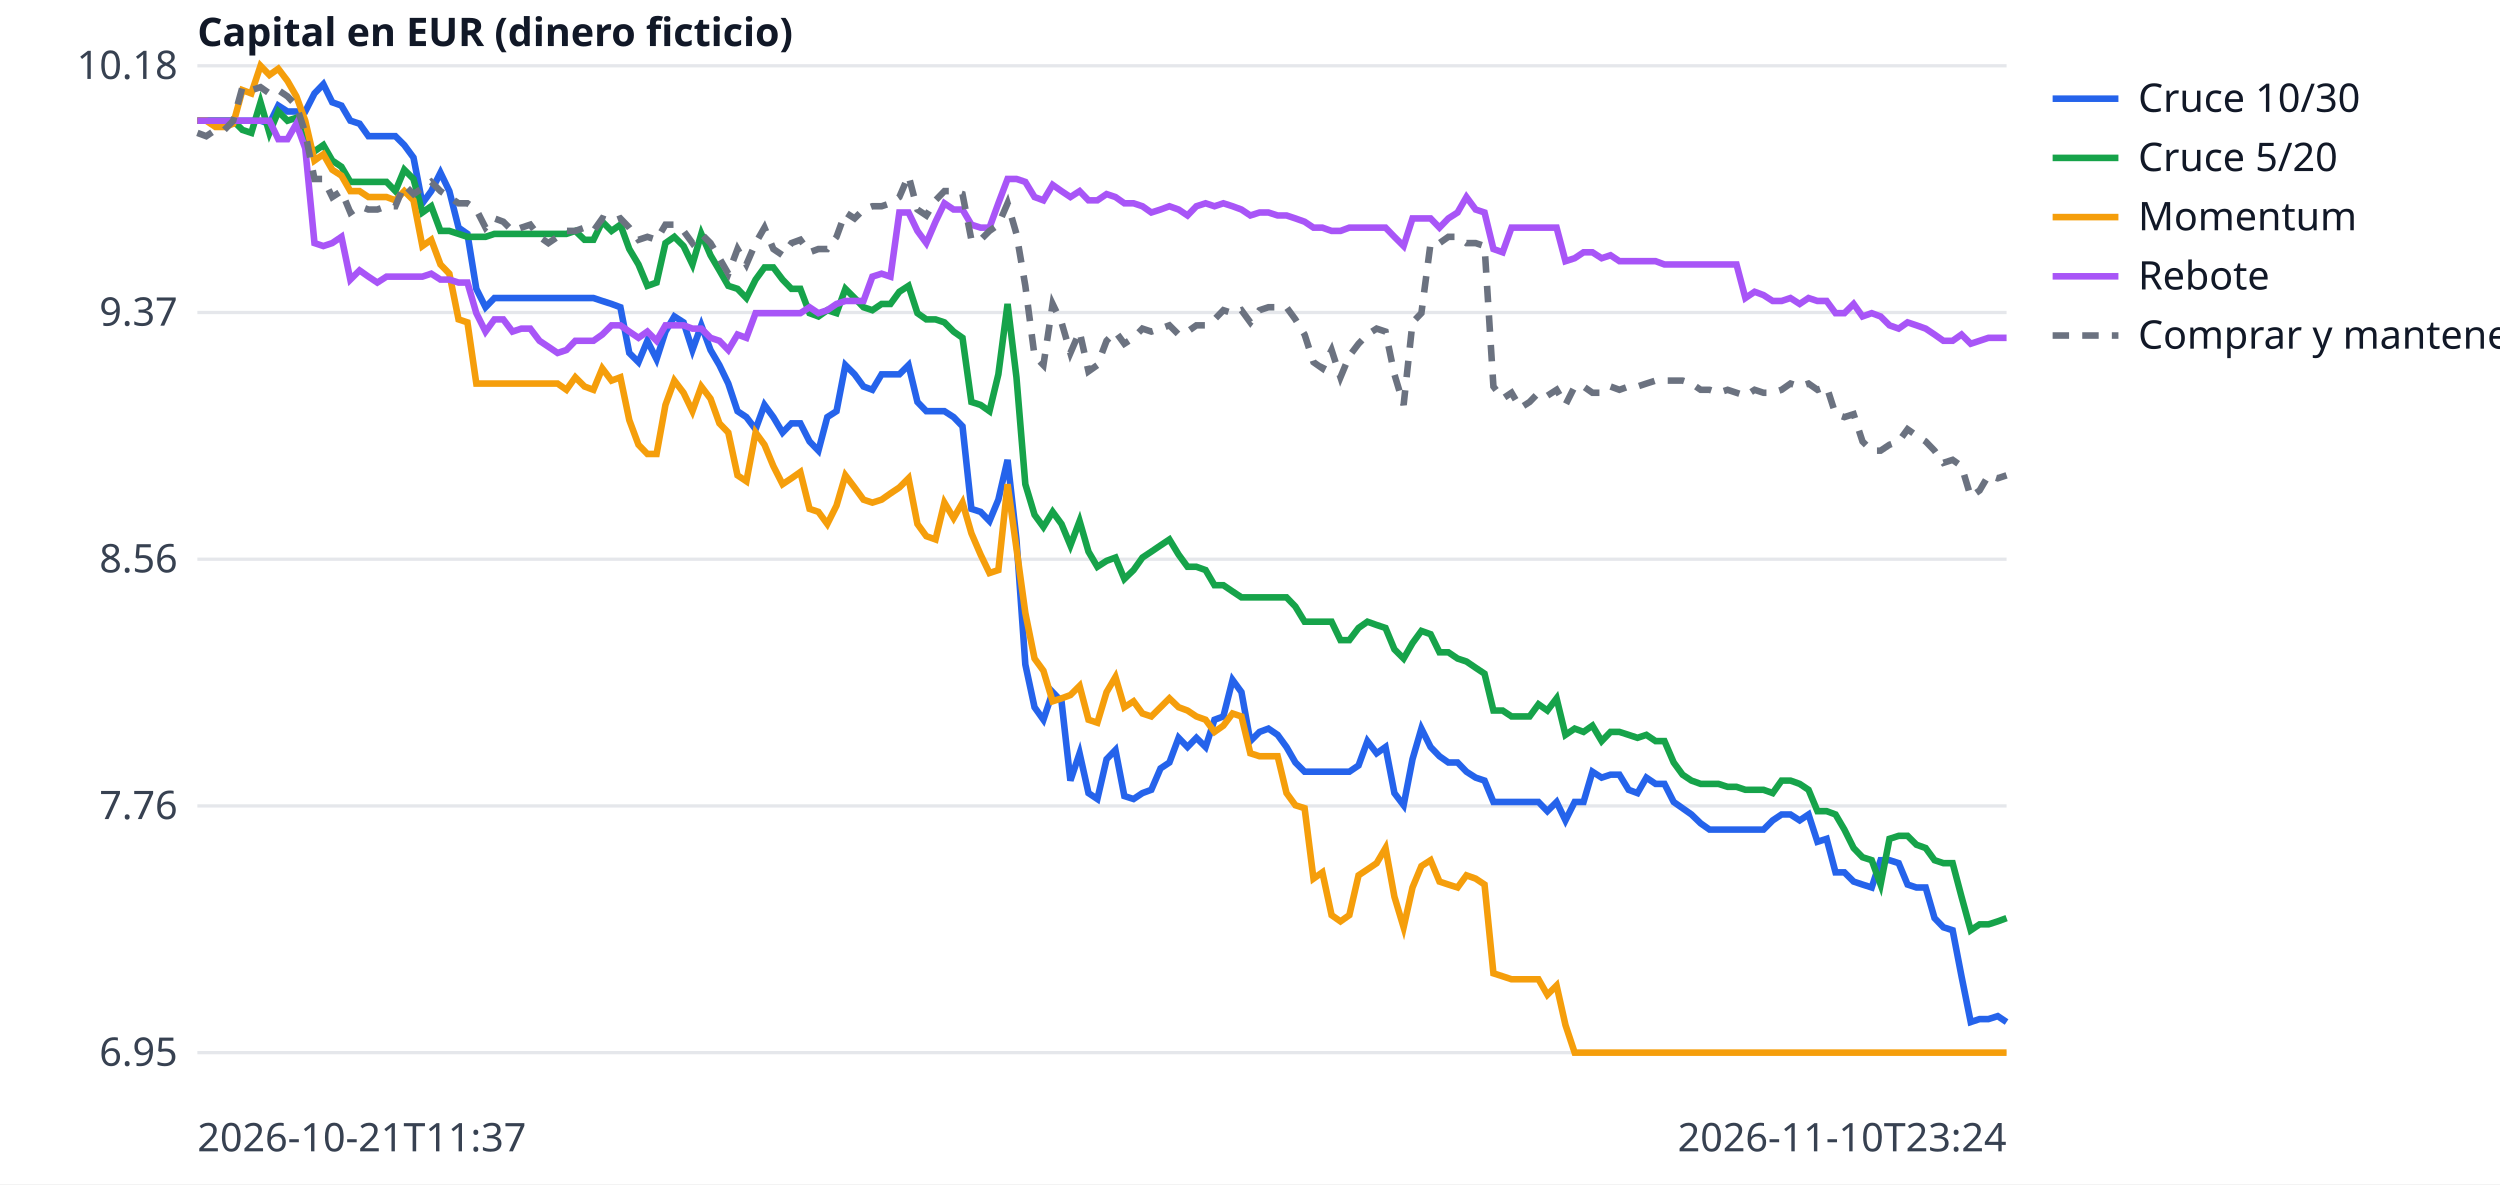
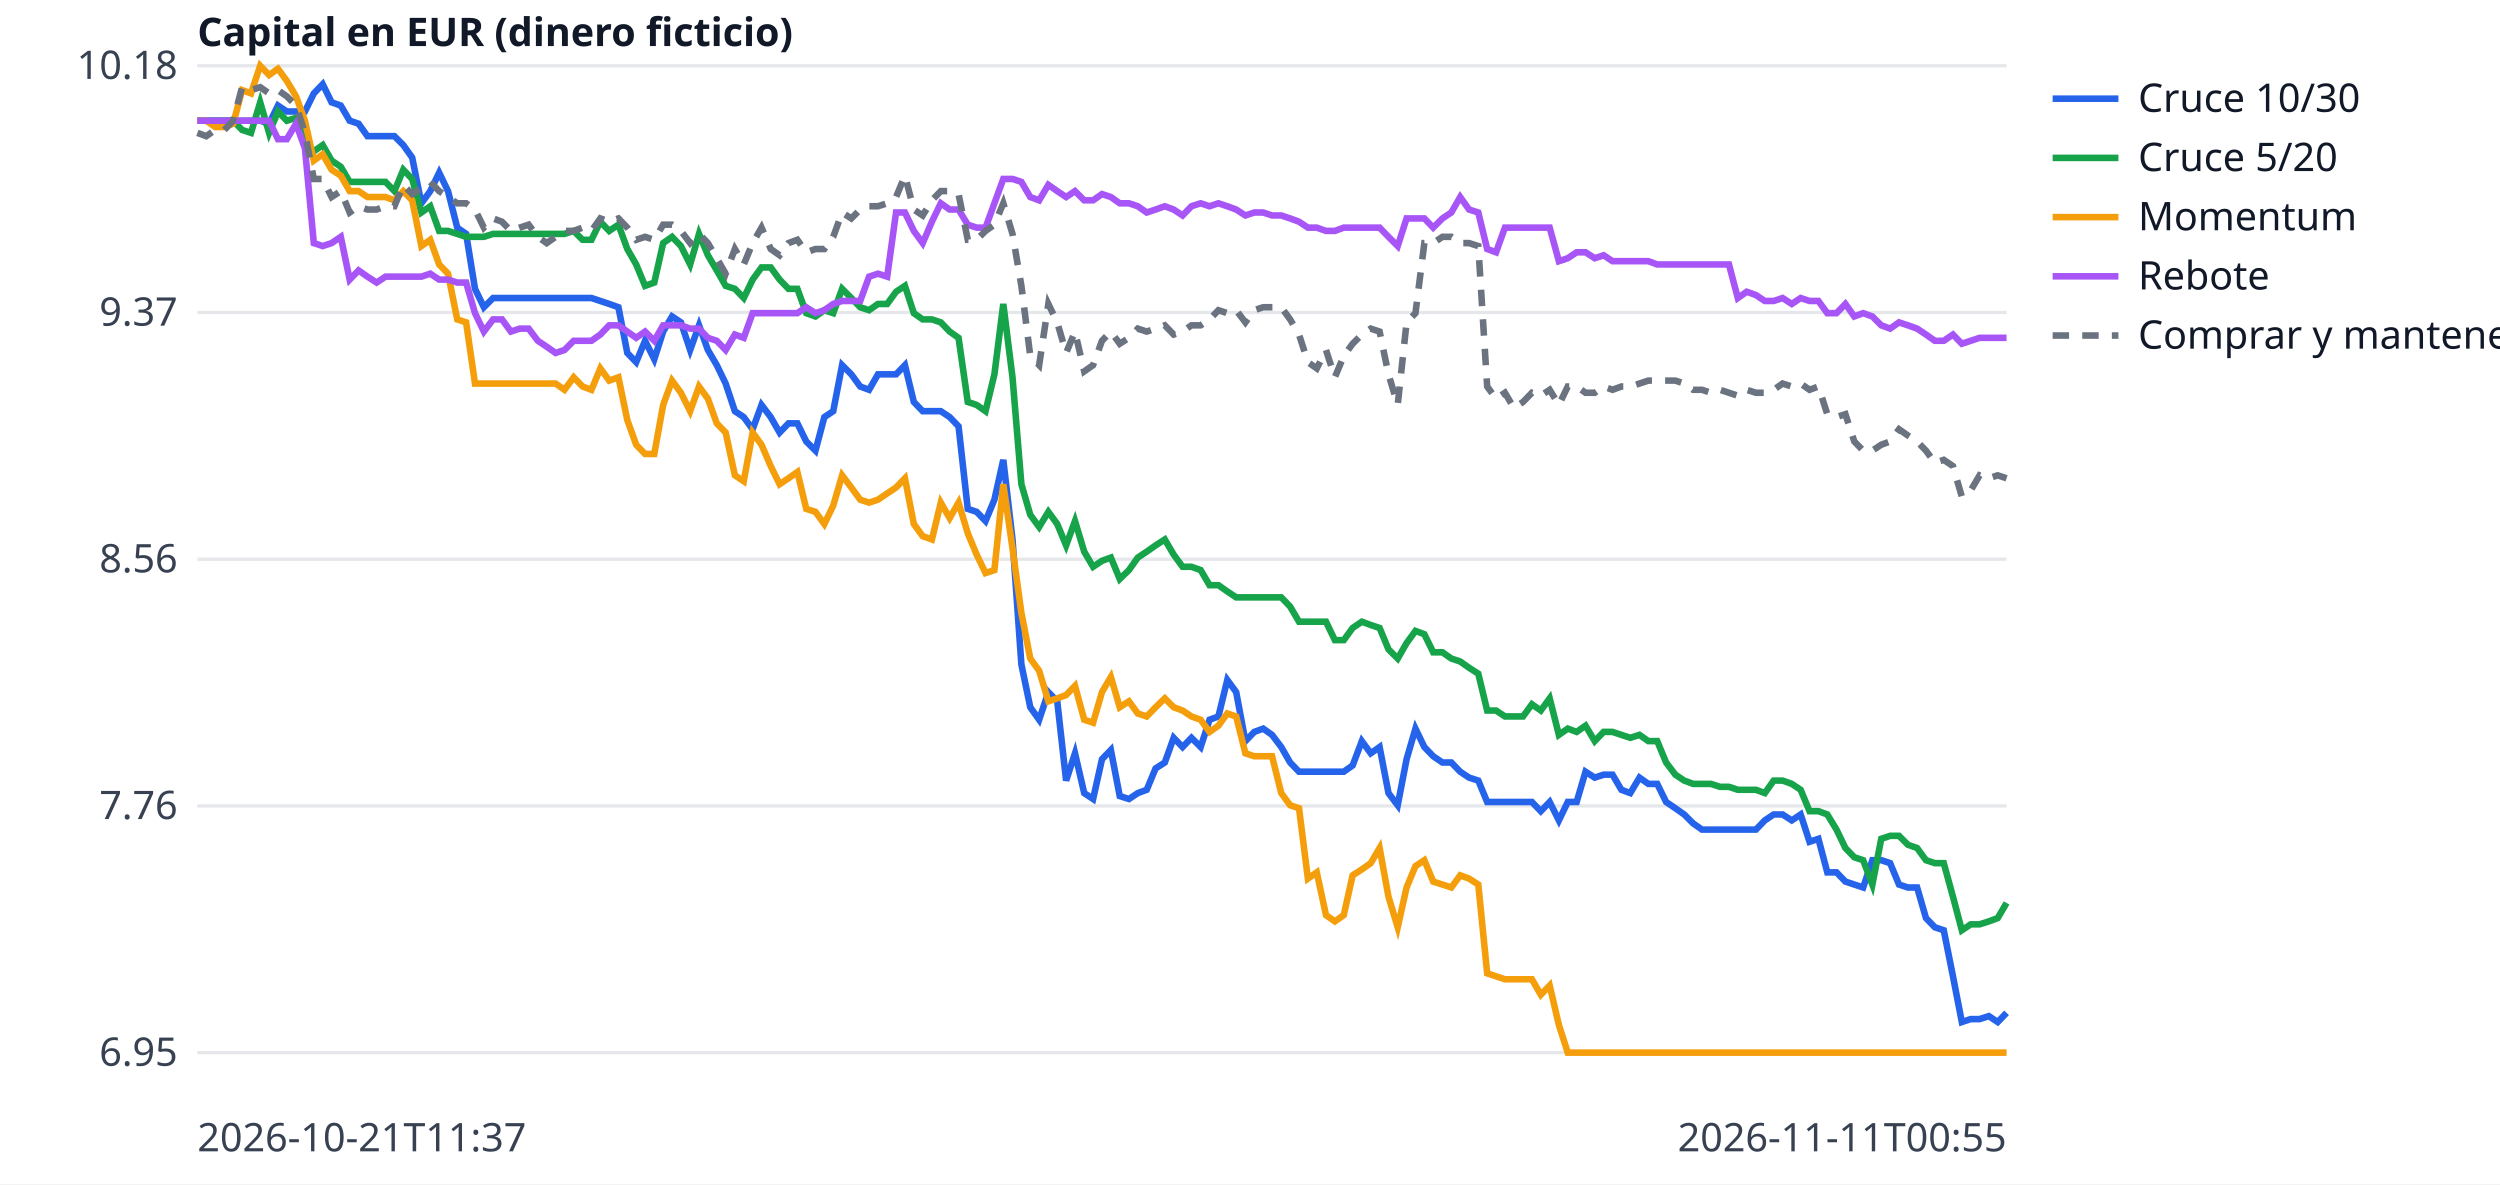
<svg xmlns="http://www.w3.org/2000/svg" width="760" height="360" viewBox="0 0 760 360" font-family="sans-serif" font-size="12">
  <rect width="760" height="360" fill="white" />
  <line x1="60" x2="610" y1="320.0" y2="320.0" stroke="#e5e7eb" />
  <text x="54" y="324.0" text-anchor="end" fill="#374151">6.95</text>
  <line x1="60" x2="610" y1="245.0" y2="245.0" stroke="#e5e7eb" />
  <text x="54" y="249.0" text-anchor="end" fill="#374151">7.76</text>
  <line x1="60" x2="610" y1="170.0" y2="170.0" stroke="#e5e7eb" />
  <text x="54" y="174.0" text-anchor="end" fill="#374151">8.56</text>
  <line x1="60" x2="610" y1="95.0" y2="95.0" stroke="#e5e7eb" />
  <text x="54" y="99.0" text-anchor="end" fill="#374151">9.37</text>
  <line x1="60" x2="610" y1="20.0" y2="20.0" stroke="#e5e7eb" />
  <text x="54" y="24.0" text-anchor="end" fill="#374151">10.18</text>
  <text x="60" y="350" fill="#374151">2026-10-21T11:37</text>
-   <text x="610" y="350" text-anchor="end" fill="#374151">2026-11-10T23:24</text>
+   <text x="610" y="350" text-anchor="end" fill="#374151">2026-11-11T00:55</text>
  <text x="60" y="14" fill="#111827" font-weight="bold">Capital en EUR (dinero ficticio)</text>
-   <polyline points="60.0,36.7 62.7,36.7 65.5,36.7 68.2,36.7 70.9,36.7 73.7,36.7 76.4,36.7 79.2,36.7 81.9,37.6 84.6,32.1 87.4,33.9 90.1,33.9 92.8,33.9 95.6,28.4 98.3,25.6 101.0,31.1 103.8,32.1 106.5,36.7 109.3,37.6 112.0,41.4 114.7,41.4 117.5,41.4 120.2,41.4 122.9,44.1 125.7,47.9 128.4,61.8 131.1,58.1 133.9,52.5 136.6,58.1 139.4,69.2 142.1,71.1 144.8,87.8 147.6,93.4 150.3,90.6 153.0,90.6 155.8,90.6 158.5,90.6 161.2,90.6 164.0,90.6 166.7,90.6 169.5,90.6 172.2,90.6 174.9,90.6 177.7,90.6 180.4,90.6 183.1,91.5 185.9,92.4 188.6,93.4 191.3,107.3 194.1,110.1 196.8,103.6 199.6,109.2 202.3,100.8 205.0,96.2 207.8,98.0 210.5,106.4 213.2,98.9 216.0,106.4 218.7,111.0 221.4,116.6 224.2,125.0 226.9,126.8 229.7,130.5 232.4,123.1 235.1,126.8 237.9,131.5 240.6,128.7 243.3,128.7 246.1,134.2 248.8,137.0 251.5,126.8 254.3,125.0 257.0,111.0 259.8,113.8 262.5,117.5 265.2,118.5 268.0,113.8 270.7,113.8 273.4,113.8 276.2,111.0 278.9,122.2 281.6,125.0 284.4,125.0 287.1,125.0 289.9,126.8 292.6,129.6 295.3,154.7 298.1,155.6 300.8,158.4 303.5,151.9 306.3,139.8 309.0,164.0 311.7,202.0 314.5,215.0 317.2,218.8 320.0,210.4 322.7,213.2 325.4,237.3 328.2,229.0 330.9,241.1 333.6,242.9 336.4,230.8 339.1,228.0 341.8,242.0 344.6,242.9 347.3,241.1 350.0,240.1 352.8,233.6 355.5,231.8 358.3,224.3 361.0,227.1 363.7,224.3 366.5,227.1 369.2,218.8 371.9,217.8 374.7,206.7 377.4,210.4 380.1,225.3 382.9,222.5 385.6,221.5 388.4,223.4 391.1,227.1 393.8,231.8 396.6,234.6 399.3,234.6 402.0,234.6 404.8,234.6 407.5,234.6 410.2,234.6 413.0,232.7 415.7,225.3 418.5,229.0 421.2,227.1 423.9,241.1 426.7,244.8 429.4,230.8 432.1,221.5 434.9,227.1 437.6,229.9 440.3,231.8 443.1,231.8 445.8,234.6 448.6,236.4 451.3,237.3 454.0,243.8 456.8,243.8 459.5,243.8 462.2,243.8 465.0,243.8 467.7,243.8 470.4,246.6 473.2,243.8 475.9,249.4 478.7,243.8 481.4,243.8 484.1,234.6 486.9,236.4 489.6,235.5 492.3,235.5 495.1,240.1 497.8,241.1 500.5,236.4 503.3,238.3 506.0,238.3 508.8,243.8 511.5,245.7 514.2,247.6 517.0,250.3 519.7,252.2 522.4,252.2 525.2,252.2 527.9,252.2 530.6,252.2 533.4,252.2 536.1,252.2 538.9,249.4 541.6,247.6 544.3,247.6 547.1,249.4 549.8,247.6 552.5,255.9 555.3,255.0 558.0,265.2 560.7,265.2 563.5,268.0 566.2,268.9 569.0,269.8 571.7,261.5 574.4,261.5 577.2,262.4 579.9,268.9 582.6,269.8 585.4,269.8 588.1,279.1 590.8,281.9 593.6,282.8 596.3,296.8 599.1,310.7 601.8,309.8 604.5,309.8 607.3,308.9 610.0,310.7" fill="none" stroke="#2563eb" stroke-width="2" />
+   <polyline points="60.0,36.7 62.7,36.7 65.4,36.7 68.2,36.7 70.9,36.7 73.6,36.7 76.3,36.7 79.1,36.7 81.8,37.6 84.5,32.1 87.2,33.9 90.0,33.9 92.7,33.9 95.4,28.4 98.1,25.6 100.8,31.1 103.6,32.1 106.3,36.7 109.0,37.6 111.7,41.4 114.5,41.4 117.2,41.4 119.9,41.4 122.6,44.1 125.3,47.9 128.1,61.8 130.8,58.1 133.5,52.5 136.2,58.1 139.0,69.2 141.7,71.1 144.4,87.8 147.1,93.4 149.9,90.6 152.6,90.6 155.3,90.6 158.0,90.6 160.7,90.6 163.5,90.6 166.2,90.6 168.9,90.6 171.6,90.6 174.4,90.6 177.1,90.6 179.8,90.6 182.5,91.5 185.2,92.4 188.0,93.4 190.7,107.3 193.4,110.1 196.1,103.6 198.9,109.2 201.6,100.8 204.3,96.2 207.0,98.0 209.8,106.4 212.5,98.9 215.2,106.4 217.9,111.0 220.6,116.6 223.4,125.0 226.1,126.8 228.8,130.5 231.5,123.1 234.3,126.8 237.0,131.5 239.7,128.7 242.4,128.7 245.1,134.2 247.9,137.0 250.6,126.8 253.3,125.0 256.0,111.0 258.8,113.8 261.5,117.5 264.2,118.5 266.9,113.8 269.7,113.8 272.4,113.8 275.1,111.0 277.8,122.2 280.5,125.0 283.3,125.0 286.0,125.0 288.7,126.8 291.4,129.6 294.2,154.7 296.9,155.6 299.6,158.4 302.3,151.9 305.0,139.8 307.8,164.0 310.5,202.0 313.2,215.0 315.9,218.8 318.7,210.4 321.4,213.2 324.1,237.3 326.8,229.0 329.6,241.1 332.3,242.9 335.0,230.8 337.7,228.0 340.4,242.0 343.2,242.9 345.9,241.1 348.6,240.1 351.3,233.6 354.1,231.8 356.8,224.3 359.5,227.1 362.2,224.3 365.0,227.1 367.7,218.8 370.4,217.8 373.1,206.7 375.8,210.4 378.6,225.3 381.3,222.5 384.0,221.5 386.7,223.4 389.5,227.1 392.2,231.8 394.9,234.6 397.6,234.6 400.3,234.6 403.1,234.6 405.8,234.6 408.5,234.6 411.2,232.7 414.0,225.3 416.7,229.0 419.4,227.1 422.1,241.1 424.9,244.8 427.6,230.8 430.3,221.5 433.0,227.1 435.7,229.9 438.5,231.8 441.2,231.8 443.9,234.6 446.6,236.4 449.4,237.3 452.1,243.8 454.8,243.8 457.5,243.8 460.2,243.8 463.0,243.8 465.7,243.8 468.4,246.6 471.1,243.8 473.9,249.4 476.6,243.8 479.3,243.8 482.0,234.6 484.8,236.4 487.5,235.5 490.2,235.5 492.9,240.1 495.6,241.1 498.4,236.4 501.1,238.3 503.8,238.3 506.5,243.8 509.3,245.7 512.0,247.6 514.7,250.3 517.4,252.2 520.1,252.2 522.9,252.2 525.6,252.2 528.3,252.2 531.0,252.2 533.8,252.2 536.5,249.4 539.2,247.6 541.9,247.6 544.7,249.4 547.4,247.6 550.1,255.9 552.8,255.0 555.5,265.2 558.3,265.2 561.0,268.0 563.7,268.9 566.4,269.8 569.2,261.5 571.9,261.5 574.6,262.4 577.3,268.9 580.0,269.8 582.8,269.8 585.5,279.1 588.2,281.9 590.9,282.8 593.7,296.8 596.4,310.7 599.1,309.8 601.8,309.8 604.6,308.9 607.3,310.7 610.0,307.9" fill="none" stroke="#2563eb" stroke-width="2" />
  <line x1="624" x2="644" y1="30" y2="30" stroke="#2563eb" stroke-width="2" />
  <text x="650" y="34" fill="#111827">Cruce 10/30</text>
-   <polyline points="60.0,36.7 62.7,36.7 65.5,36.7 68.2,36.7 70.9,36.7 73.7,39.5 76.4,40.4 79.2,31.1 81.9,40.4 84.6,33.9 87.4,36.7 90.1,35.8 92.8,43.2 95.6,46.0 98.3,44.1 101.0,48.8 103.8,50.7 106.5,55.3 109.3,55.3 112.0,55.3 114.7,55.3 117.5,55.3 120.2,58.1 122.9,51.6 125.7,54.4 128.4,64.6 131.1,62.7 133.9,70.2 136.6,70.2 139.4,71.1 142.1,72.0 144.8,72.0 147.6,72.0 150.3,71.1 153.0,71.1 155.8,71.1 158.5,71.1 161.2,71.1 164.0,71.1 166.7,71.1 169.5,71.1 172.2,71.1 174.9,70.2 177.7,72.9 180.4,72.9 183.1,67.4 185.9,70.2 188.6,68.3 191.3,75.7 194.1,80.4 196.8,86.9 199.6,85.9 202.3,73.9 205.0,72.0 207.8,74.8 210.5,80.4 213.2,71.1 216.0,77.6 218.7,82.2 221.4,86.9 224.2,87.8 226.9,90.6 229.7,85.0 232.4,81.3 235.1,81.3 237.9,85.0 240.6,87.8 243.3,87.8 246.1,95.2 248.8,96.2 251.5,94.3 254.3,95.2 257.0,87.8 259.8,90.6 262.5,93.4 265.2,94.3 268.0,92.4 270.7,92.4 273.4,88.7 276.2,86.9 278.9,95.2 281.6,97.1 284.4,97.1 287.1,98.0 289.9,100.8 292.6,102.7 295.3,122.2 298.1,123.1 300.8,125.0 303.5,113.8 306.3,92.4 309.0,114.7 311.7,147.2 314.5,156.5 317.2,160.2 320.0,155.6 322.7,159.3 325.4,165.8 328.2,158.4 330.9,167.7 333.6,172.3 336.4,170.5 339.1,169.5 341.8,176.0 344.6,173.3 347.3,169.5 350.0,167.7 352.8,165.8 355.5,164.0 358.3,168.6 361.0,172.3 363.7,172.3 366.5,173.3 369.2,177.9 371.9,177.9 374.7,179.8 377.4,181.6 380.1,181.6 382.9,181.6 385.6,181.6 388.4,181.6 391.1,181.6 393.8,184.4 396.6,189.0 399.3,189.0 402.0,189.0 404.8,189.0 407.5,194.6 410.2,194.6 413.0,190.9 415.7,189.0 418.5,190.0 421.2,190.9 423.9,197.4 426.7,200.2 429.4,195.5 432.1,191.8 434.9,192.8 437.6,198.3 440.3,198.3 443.1,200.2 445.8,201.1 448.6,203.0 451.3,204.8 454.0,216.0 456.8,216.0 459.5,217.8 462.2,217.8 465.0,217.8 467.7,214.1 470.4,216.0 473.2,212.3 475.9,223.4 478.7,221.5 481.4,222.5 484.1,220.6 486.9,225.3 489.6,222.5 492.3,222.5 495.1,223.4 497.8,224.3 500.5,223.4 503.3,225.3 506.0,225.3 508.8,231.8 511.5,235.5 514.2,237.3 517.0,238.3 519.7,238.3 522.4,238.3 525.2,239.2 527.9,239.2 530.6,240.1 533.4,240.1 536.1,240.1 538.9,241.1 541.6,237.3 544.3,237.3 547.1,238.3 549.8,240.1 552.5,246.6 555.3,246.6 558.0,247.6 560.7,252.2 563.5,257.8 566.2,260.6 569.0,261.5 571.7,268.9 574.4,255.0 577.2,254.1 579.9,254.1 582.6,256.8 585.4,257.8 588.1,261.5 590.8,262.4 593.6,262.4 596.3,272.6 599.1,282.8 601.8,281.0 604.5,281.0 607.3,280.1 610.0,279.1" fill="none" stroke="#16a34a" stroke-width="2" />
+   <polyline points="60.0,36.7 62.7,36.7 65.4,36.7 68.2,36.7 70.9,36.7 73.6,39.5 76.3,40.4 79.1,31.1 81.8,40.4 84.5,33.9 87.2,36.7 90.0,35.8 92.7,43.2 95.4,46.0 98.1,44.1 100.8,48.8 103.6,50.7 106.3,55.3 109.0,55.3 111.7,55.3 114.5,55.3 117.2,55.3 119.9,58.1 122.6,51.6 125.3,54.4 128.1,64.6 130.8,62.7 133.5,70.2 136.2,70.2 139.0,71.1 141.7,72.0 144.4,72.0 147.1,72.0 149.9,71.1 152.6,71.1 155.3,71.1 158.0,71.1 160.7,71.1 163.5,71.1 166.2,71.1 168.9,71.1 171.6,71.1 174.4,70.2 177.1,72.9 179.8,72.9 182.5,67.4 185.2,70.2 188.0,68.3 190.7,75.7 193.4,80.4 196.1,86.9 198.9,85.9 201.6,73.9 204.3,72.0 207.0,74.8 209.8,80.4 212.5,71.1 215.2,77.6 217.9,82.2 220.6,86.9 223.4,87.8 226.1,90.6 228.8,85.0 231.5,81.3 234.3,81.3 237.0,85.0 239.7,87.8 242.4,87.8 245.1,95.2 247.9,96.2 250.6,94.3 253.3,95.2 256.0,87.8 258.8,90.6 261.5,93.4 264.2,94.3 266.9,92.4 269.7,92.4 272.4,88.7 275.1,86.9 277.8,95.2 280.5,97.1 283.3,97.1 286.0,98.0 288.7,100.8 291.4,102.7 294.2,122.2 296.9,123.1 299.6,125.0 302.3,113.8 305.0,92.4 307.8,114.7 310.5,147.2 313.2,156.5 315.9,160.2 318.7,155.6 321.4,159.3 324.1,165.8 326.8,158.4 329.6,167.7 332.3,172.3 335.0,170.5 337.7,169.5 340.4,176.0 343.2,173.3 345.9,169.5 348.6,167.7 351.3,165.8 354.1,164.0 356.8,168.6 359.5,172.3 362.2,172.3 365.0,173.3 367.7,177.9 370.4,177.9 373.1,179.8 375.8,181.6 378.6,181.6 381.3,181.6 384.0,181.6 386.7,181.6 389.5,181.6 392.2,184.4 394.9,189.0 397.6,189.0 400.3,189.0 403.1,189.0 405.8,194.6 408.5,194.6 411.2,190.9 414.0,189.0 416.7,190.0 419.4,190.9 422.1,197.4 424.9,200.2 427.6,195.5 430.3,191.8 433.0,192.8 435.7,198.3 438.5,198.3 441.2,200.2 443.9,201.1 446.6,203.0 449.4,204.8 452.1,216.0 454.8,216.0 457.5,217.8 460.2,217.8 463.0,217.8 465.7,214.1 468.4,216.0 471.1,212.3 473.9,223.4 476.6,221.5 479.3,222.5 482.0,220.6 484.8,225.3 487.5,222.5 490.2,222.5 492.9,223.4 495.6,224.3 498.4,223.4 501.1,225.3 503.8,225.3 506.5,231.8 509.3,235.5 512.0,237.3 514.7,238.3 517.4,238.3 520.1,238.3 522.9,239.2 525.6,239.2 528.3,240.1 531.0,240.1 533.8,240.1 536.5,241.1 539.2,237.3 541.9,237.3 544.7,238.3 547.4,240.1 550.1,246.6 552.8,246.6 555.5,247.6 558.3,252.2 561.0,257.8 563.7,260.6 566.4,261.5 569.2,268.9 571.9,255.0 574.6,254.1 577.3,254.1 580.0,256.8 582.8,257.8 585.5,261.5 588.2,262.4 590.9,262.4 593.7,272.6 596.4,282.8 599.1,281.0 601.8,281.0 604.6,280.1 607.3,279.1 610.0,274.5" fill="none" stroke="#16a34a" stroke-width="2" />
  <line x1="624" x2="644" y1="48" y2="48" stroke="#16a34a" stroke-width="2" />
  <text x="650" y="52" fill="#111827">Cruce 5/20</text>
-   <polyline points="60.0,36.7 62.7,36.7 65.5,38.6 68.2,38.6 70.9,37.6 73.7,27.4 76.4,28.4 79.2,20.0 81.9,22.8 84.6,20.9 87.4,24.6 90.1,29.3 92.8,36.7 95.6,48.8 98.3,46.9 101.0,51.6 103.8,53.4 106.5,58.1 109.3,58.1 112.0,59.9 114.7,59.9 117.5,59.9 120.2,60.9 122.9,58.1 125.7,60.9 128.4,74.8 131.1,72.9 133.9,80.4 136.6,83.2 139.4,97.1 142.1,98.0 144.8,116.6 147.6,116.6 150.3,116.6 153.0,116.6 155.8,116.6 158.5,116.6 161.2,116.6 164.0,116.6 166.7,116.6 169.5,116.6 172.2,118.5 174.9,114.7 177.7,117.5 180.4,118.5 183.1,112.0 185.9,115.7 188.6,114.7 191.3,127.7 194.1,135.2 196.8,138.0 199.6,138.0 202.3,123.1 205.0,115.7 207.8,119.4 210.5,125.0 213.2,117.5 216.0,121.2 218.7,128.7 221.4,131.5 224.2,144.5 226.9,146.3 229.7,131.5 232.4,135.2 235.1,141.7 237.9,147.2 240.6,145.4 243.3,143.5 246.1,154.7 248.8,155.6 251.5,159.3 254.3,153.7 257.0,144.5 259.8,148.2 262.5,151.9 265.2,152.8 268.0,151.9 270.7,150.0 273.4,148.2 276.2,145.4 278.9,159.3 281.6,163.0 284.4,164.0 287.1,152.8 289.9,157.5 292.6,152.8 295.3,162.1 298.1,168.6 300.8,174.2 303.5,173.3 306.3,147.2 309.0,166.7 311.7,186.3 314.5,200.2 317.2,203.9 320.0,213.2 322.7,212.3 325.4,211.3 328.2,208.5 330.9,218.8 333.6,219.7 336.4,210.4 339.1,205.8 341.8,215.0 344.6,213.2 347.3,216.9 350.0,217.8 352.8,215.0 355.5,212.3 358.3,215.0 361.0,216.0 363.7,217.8 366.5,218.8 369.2,222.5 371.9,220.6 374.7,216.9 377.4,217.8 380.1,229.0 382.9,229.9 385.6,229.9 388.4,229.9 391.1,241.1 393.8,244.8 396.6,245.7 399.3,267.1 402.0,265.2 404.8,278.2 407.5,280.1 410.2,278.2 413.0,266.1 415.7,264.3 418.5,262.4 421.2,257.8 423.9,272.6 426.7,281.9 429.4,269.8 432.1,263.3 434.9,261.5 437.6,268.0 440.3,268.9 443.1,269.8 445.8,266.1 448.6,267.1 451.3,268.9 454.0,295.9 456.8,296.8 459.5,297.7 462.2,297.7 465.0,297.7 467.7,297.7 470.4,302.4 473.2,299.6 475.9,311.6 478.7,320.0 481.4,320.0 484.1,320.0 486.9,320.0 489.6,320.0 492.3,320.0 495.1,320.0 497.8,320.0 500.5,320.0 503.3,320.0 506.0,320.0 508.8,320.0 511.5,320.0 514.2,320.0 517.0,320.0 519.7,320.0 522.4,320.0 525.2,320.0 527.9,320.0 530.6,320.0 533.4,320.0 536.1,320.0 538.9,320.0 541.6,320.0 544.3,320.0 547.1,320.0 549.8,320.0 552.5,320.0 555.3,320.0 558.0,320.0 560.7,320.0 563.5,320.0 566.2,320.0 569.0,320.0 571.7,320.0 574.4,320.0 577.2,320.0 579.9,320.0 582.6,320.0 585.4,320.0 588.1,320.0 590.8,320.0 593.6,320.0 596.3,320.0 599.1,320.0 601.8,320.0 604.5,320.0 607.3,320.0 610.0,320.0" fill="none" stroke="#f59e0b" stroke-width="2" />
+   <polyline points="60.0,36.7 62.7,36.7 65.4,38.6 68.2,38.6 70.9,37.6 73.6,27.4 76.3,28.4 79.1,20.0 81.8,22.8 84.5,20.9 87.2,24.6 90.0,29.3 92.7,36.7 95.4,48.8 98.1,46.9 100.8,51.6 103.6,53.4 106.3,58.1 109.0,58.1 111.7,59.9 114.5,59.9 117.2,59.9 119.9,60.9 122.6,58.1 125.3,60.9 128.1,74.8 130.8,72.9 133.5,80.4 136.2,83.2 139.0,97.1 141.7,98.0 144.4,116.6 147.1,116.6 149.9,116.6 152.6,116.6 155.3,116.6 158.0,116.6 160.7,116.6 163.5,116.6 166.2,116.6 168.9,116.6 171.6,118.5 174.4,114.7 177.1,117.5 179.8,118.5 182.5,112.0 185.2,115.7 188.0,114.7 190.7,127.7 193.4,135.2 196.1,138.0 198.9,138.0 201.6,123.1 204.3,115.7 207.0,119.4 209.8,125.0 212.5,117.5 215.2,121.2 217.9,128.7 220.6,131.5 223.4,144.5 226.1,146.3 228.8,131.5 231.5,135.2 234.3,141.7 237.0,147.2 239.7,145.4 242.4,143.5 245.1,154.7 247.9,155.6 250.6,159.3 253.3,153.7 256.0,144.5 258.8,148.2 261.5,151.9 264.2,152.8 266.9,151.9 269.7,150.0 272.4,148.2 275.1,145.4 277.8,159.3 280.5,163.0 283.3,164.0 286.0,152.8 288.7,157.5 291.4,152.8 294.2,162.1 296.9,168.6 299.6,174.2 302.3,173.3 305.0,147.2 307.8,166.7 310.5,186.3 313.2,200.2 315.9,203.9 318.7,213.2 321.4,212.3 324.1,211.3 326.8,208.5 329.6,218.8 332.3,219.7 335.0,210.4 337.7,205.8 340.4,215.0 343.2,213.2 345.9,216.9 348.6,217.8 351.3,215.0 354.1,212.3 356.8,215.0 359.5,216.0 362.2,217.8 365.0,218.8 367.7,222.5 370.4,220.6 373.1,216.9 375.8,217.8 378.6,229.0 381.3,229.9 384.0,229.9 386.7,229.9 389.5,241.1 392.2,244.8 394.9,245.7 397.6,267.1 400.3,265.2 403.1,278.2 405.8,280.1 408.5,278.2 411.2,266.1 414.0,264.3 416.7,262.4 419.4,257.8 422.1,272.6 424.9,281.9 427.6,269.8 430.3,263.3 433.0,261.5 435.7,268.0 438.5,268.9 441.2,269.8 443.9,266.1 446.6,267.1 449.4,268.9 452.1,295.9 454.8,296.8 457.5,297.7 460.2,297.7 463.0,297.7 465.7,297.7 468.4,302.4 471.1,299.6 473.9,311.6 476.6,320.0 479.3,320.0 482.0,320.0 484.8,320.0 487.5,320.0 490.2,320.0 492.9,320.0 495.6,320.0 498.4,320.0 501.1,320.0 503.8,320.0 506.5,320.0 509.3,320.0 512.0,320.0 514.7,320.0 517.4,320.0 520.1,320.0 522.9,320.0 525.6,320.0 528.3,320.0 531.0,320.0 533.8,320.0 536.5,320.0 539.2,320.0 541.9,320.0 544.7,320.0 547.4,320.0 550.1,320.0 552.8,320.0 555.5,320.0 558.3,320.0 561.0,320.0 563.7,320.0 566.4,320.0 569.2,320.0 571.9,320.0 574.6,320.0 577.3,320.0 580.0,320.0 582.8,320.0 585.5,320.0 588.2,320.0 590.9,320.0 593.7,320.0 596.4,320.0 599.1,320.0 601.8,320.0 604.6,320.0 607.3,320.0 610.0,320.0" fill="none" stroke="#f59e0b" stroke-width="2" />
  <line x1="624" x2="644" y1="66" y2="66" stroke="#f59e0b" stroke-width="2" />
  <text x="650" y="70" fill="#111827">Momentum</text>
-   <polyline points="60.0,36.7 62.7,36.7 65.5,36.7 68.2,36.7 70.9,36.7 73.7,36.7 76.4,36.7 79.2,36.7 81.9,36.7 84.6,42.3 87.4,42.3 90.1,37.6 92.8,45.1 95.6,73.9 98.3,74.8 101.0,73.9 103.8,72.0 106.5,85.0 109.3,82.2 112.0,84.1 114.7,85.9 117.5,84.1 120.2,84.1 122.9,84.1 125.7,84.1 128.4,84.1 131.1,83.2 133.9,85.0 136.6,85.0 139.4,85.9 142.1,85.9 144.8,95.2 147.6,100.8 150.3,97.1 153.0,97.1 155.8,100.8 158.5,99.9 161.2,99.9 164.0,103.6 166.7,105.4 169.5,107.3 172.2,106.4 174.9,103.6 177.7,103.6 180.4,103.6 183.1,101.7 185.9,98.9 188.6,98.9 191.3,100.8 194.1,102.7 196.8,100.8 199.6,103.6 202.3,98.9 205.0,98.9 207.8,98.9 210.5,99.9 213.2,99.9 216.0,102.7 218.7,103.6 221.4,106.4 224.2,101.7 226.9,102.7 229.7,95.2 232.4,95.2 235.1,95.2 237.9,95.2 240.6,95.2 243.3,95.2 246.1,93.4 248.8,95.2 251.5,94.3 254.3,92.4 257.0,91.5 259.8,91.5 262.5,91.5 265.2,84.1 268.0,83.2 270.7,84.1 273.4,64.6 276.2,64.6 278.9,70.2 281.6,73.9 284.4,67.4 287.1,61.8 289.9,63.7 292.6,63.7 295.3,68.3 298.1,69.2 300.8,69.2 303.5,61.8 306.3,54.4 309.0,54.4 311.7,55.3 314.5,59.9 317.2,60.9 320.0,56.2 322.7,58.1 325.4,59.9 328.2,58.1 330.9,60.9 333.6,60.9 336.4,59.0 339.1,59.9 341.8,61.8 344.6,61.8 347.3,62.7 350.0,64.6 352.8,63.7 355.5,62.7 358.3,63.7 361.0,65.5 363.7,62.7 366.5,61.8 369.2,62.7 371.9,61.8 374.7,62.7 377.4,63.7 380.1,65.5 382.9,64.6 385.6,64.6 388.4,65.5 391.1,65.5 393.8,66.4 396.6,67.4 399.3,69.2 402.0,69.2 404.8,70.2 407.5,70.2 410.2,69.2 413.0,69.2 415.7,69.2 418.5,69.2 421.2,69.2 423.9,72.0 426.7,74.8 429.4,66.4 432.1,66.4 434.9,66.4 437.6,69.2 440.3,66.4 443.1,64.6 445.8,59.9 448.6,63.7 451.3,64.6 454.0,75.7 456.8,76.7 459.5,69.2 462.2,69.2 465.0,69.2 467.7,69.2 470.4,69.2 473.2,69.2 475.9,79.4 478.7,78.5 481.4,76.7 484.1,76.7 486.9,78.5 489.6,77.6 492.3,79.4 495.1,79.4 497.8,79.4 500.5,79.4 503.3,79.4 506.0,80.4 508.8,80.4 511.5,80.4 514.2,80.4 517.0,80.4 519.7,80.4 522.4,80.4 525.2,80.4 527.9,80.4 530.6,90.6 533.4,88.7 536.1,89.7 538.9,91.5 541.6,91.5 544.3,90.6 547.1,92.4 549.8,90.6 552.5,91.5 555.3,91.5 558.0,95.2 560.7,95.2 563.5,92.4 566.2,96.2 569.0,95.2 571.7,96.2 574.4,98.9 577.2,99.9 579.9,98.0 582.6,98.9 585.4,99.9 588.1,101.7 590.8,103.6 593.6,103.6 596.3,101.7 599.1,104.5 601.8,103.6 604.5,102.7 607.3,102.7 610.0,102.7" fill="none" stroke="#a855f7" stroke-width="2" />
+   <polyline points="60.0,36.7 62.7,36.7 65.4,36.7 68.2,36.7 70.9,36.7 73.6,36.7 76.3,36.7 79.1,36.7 81.8,36.7 84.5,42.3 87.2,42.3 90.0,37.6 92.7,45.1 95.4,73.9 98.1,74.8 100.8,73.9 103.6,72.0 106.3,85.0 109.0,82.2 111.7,84.1 114.5,85.9 117.2,84.1 119.9,84.1 122.6,84.1 125.3,84.1 128.1,84.1 130.8,83.2 133.5,85.0 136.2,85.0 139.0,85.9 141.7,85.9 144.4,95.2 147.1,100.8 149.9,97.1 152.6,97.1 155.3,100.8 158.0,99.9 160.7,99.9 163.5,103.6 166.2,105.4 168.9,107.3 171.6,106.4 174.4,103.6 177.1,103.6 179.8,103.6 182.5,101.7 185.2,98.9 188.0,98.9 190.7,100.8 193.4,102.7 196.1,100.8 198.9,103.6 201.6,98.9 204.3,98.9 207.0,98.9 209.8,99.9 212.5,99.9 215.2,102.7 217.9,103.6 220.6,106.4 223.4,101.7 226.1,102.7 228.8,95.2 231.5,95.2 234.3,95.2 237.0,95.2 239.7,95.2 242.4,95.2 245.1,93.4 247.9,95.2 250.6,94.3 253.3,92.4 256.0,91.5 258.8,91.5 261.5,91.5 264.2,84.1 266.9,83.2 269.7,84.1 272.4,64.6 275.1,64.6 277.8,70.2 280.5,73.9 283.3,67.4 286.0,61.8 288.7,63.7 291.4,63.7 294.2,68.3 296.9,69.2 299.6,69.2 302.3,61.8 305.0,54.4 307.8,54.4 310.5,55.3 313.2,59.9 315.9,60.9 318.7,56.2 321.4,58.1 324.1,59.9 326.8,58.1 329.6,60.9 332.3,60.9 335.0,59.0 337.7,59.9 340.4,61.8 343.2,61.8 345.9,62.7 348.6,64.6 351.3,63.7 354.1,62.7 356.8,63.7 359.5,65.5 362.2,62.7 365.0,61.8 367.7,62.7 370.4,61.8 373.1,62.7 375.8,63.7 378.6,65.5 381.3,64.6 384.0,64.6 386.7,65.5 389.5,65.5 392.2,66.4 394.9,67.4 397.6,69.2 400.3,69.2 403.1,70.2 405.8,70.2 408.5,69.2 411.2,69.2 414.0,69.2 416.7,69.2 419.4,69.2 422.1,72.0 424.9,74.8 427.6,66.4 430.3,66.4 433.0,66.4 435.7,69.2 438.5,66.4 441.2,64.6 443.9,59.9 446.6,63.7 449.4,64.6 452.1,75.7 454.8,76.7 457.5,69.2 460.2,69.2 463.0,69.2 465.7,69.2 468.4,69.2 471.1,69.2 473.9,79.4 476.6,78.5 479.3,76.7 482.0,76.7 484.8,78.5 487.5,77.6 490.2,79.4 492.9,79.4 495.6,79.4 498.4,79.4 501.1,79.4 503.8,80.4 506.5,80.4 509.3,80.4 512.0,80.4 514.7,80.4 517.4,80.4 520.1,80.4 522.9,80.4 525.6,80.4 528.3,90.6 531.0,88.7 533.8,89.7 536.5,91.5 539.2,91.5 541.9,90.6 544.7,92.4 547.4,90.6 550.1,91.5 552.8,91.5 555.5,95.2 558.3,95.2 561.0,92.4 563.7,96.2 566.4,95.2 569.2,96.2 571.9,98.9 574.6,99.9 577.3,98.0 580.0,98.9 582.8,99.9 585.5,101.7 588.2,103.6 590.9,103.6 593.7,101.7 596.4,104.5 599.1,103.6 601.8,102.7 604.6,102.7 607.3,102.7 610.0,102.7" fill="none" stroke="#a855f7" stroke-width="2" />
  <line x1="624" x2="644" y1="84" y2="84" stroke="#a855f7" stroke-width="2" />
  <text x="650" y="88" fill="#111827">Rebote</text>
-   <polyline points="60.0,40.4 62.7,41.4 65.5,39.5 68.2,39.5 70.9,36.7 73.7,26.5 76.4,27.4 79.2,26.5 81.9,28.4 84.6,27.4 87.4,29.3 90.1,32.1 92.8,40.4 95.6,54.4 98.3,54.4 101.0,59.9 103.8,58.1 106.5,64.6 109.3,62.7 112.0,63.7 114.7,63.7 117.5,62.7 120.2,62.7 122.9,56.2 125.7,59.0 128.4,57.2 131.1,55.3 133.9,58.1 136.6,59.9 139.4,61.8 142.1,61.8 144.8,63.7 147.6,69.2 150.3,66.4 153.0,67.4 155.8,70.2 158.5,69.2 161.2,68.3 164.0,72.0 166.7,73.9 169.5,72.0 172.2,70.2 174.9,70.2 177.7,69.2 180.4,70.2 183.1,66.4 185.9,67.4 188.6,66.4 191.3,69.2 194.1,72.9 196.8,72.0 199.6,72.9 202.3,68.3 205.0,68.3 207.8,70.2 210.5,73.9 213.2,71.1 216.0,73.9 218.7,78.5 221.4,83.2 224.2,75.7 226.9,80.4 229.7,73.9 232.4,69.2 235.1,75.7 237.9,77.6 240.6,73.9 243.3,72.9 246.1,76.7 248.8,75.7 251.5,75.7 254.3,72.0 257.0,64.6 259.8,66.4 262.5,63.7 265.2,62.7 268.0,62.7 270.7,61.8 273.4,59.9 276.2,53.4 278.9,63.7 281.6,65.5 284.4,60.9 287.1,58.1 289.9,58.1 292.6,59.0 295.3,72.9 298.1,72.9 300.8,70.2 303.5,68.3 306.3,61.8 309.0,71.1 311.7,86.9 314.5,108.2 317.2,111.0 320.0,92.4 322.7,98.0 325.4,107.3 328.2,100.8 330.9,112.9 333.6,111.0 336.4,103.6 339.1,100.8 341.8,104.5 344.6,102.7 347.3,99.9 350.0,100.8 352.8,99.9 355.5,98.9 358.3,101.7 361.0,100.8 363.7,98.9 366.5,98.9 369.2,97.1 371.9,94.3 374.7,95.2 377.4,94.3 380.1,98.0 382.9,94.3 385.6,93.4 388.4,93.4 391.1,93.4 393.8,97.1 396.6,101.7 399.3,110.1 402.0,112.0 404.8,106.4 407.5,114.7 410.2,108.2 413.0,104.5 415.7,101.7 418.5,99.9 421.2,100.8 423.9,113.8 426.7,123.1 429.4,98.0 432.1,95.2 434.9,73.9 437.6,73.9 440.3,72.0 443.1,72.0 445.8,73.9 448.6,73.9 451.3,74.8 454.0,117.5 456.8,121.2 459.5,119.4 462.2,124.0 465.0,122.2 467.7,119.4 470.4,120.3 473.2,118.5 475.9,123.1 478.7,117.5 481.4,117.5 484.1,119.4 486.9,119.4 489.6,117.5 492.3,118.5 495.1,117.5 497.8,117.5 500.5,116.6 503.3,115.7 506.0,115.7 508.8,115.7 511.5,115.7 514.2,116.6 517.0,118.5 519.7,118.5 522.4,119.4 525.2,118.5 527.9,119.4 530.6,120.3 533.4,118.5 536.1,119.4 538.9,119.4 541.6,118.5 544.3,116.6 547.1,117.5 549.8,116.6 552.5,118.5 555.3,117.5 558.0,125.9 560.7,126.8 563.5,125.9 566.2,134.2 569.0,137.0 571.7,137.0 574.4,135.2 577.2,134.2 579.9,130.5 582.6,132.4 585.4,134.2 588.1,137.0 590.8,140.7 593.6,139.8 596.3,141.7 599.1,151.0 601.8,149.1 604.5,144.5 607.3,145.4 610.0,144.5" fill="none" stroke="#6b7280" stroke-width="2" stroke-dasharray="5 4" />
+   <polyline points="60.0,40.4 62.7,41.4 65.4,39.5 68.2,39.5 70.9,36.7 73.6,26.5 76.3,27.4 79.1,26.5 81.8,28.4 84.5,27.4 87.2,29.3 90.0,32.1 92.7,40.4 95.4,54.4 98.1,54.4 100.8,59.9 103.6,58.1 106.3,64.6 109.0,62.7 111.7,63.7 114.5,63.7 117.2,62.7 119.9,62.7 122.6,56.2 125.3,59.0 128.1,57.2 130.8,55.3 133.5,58.1 136.2,59.9 139.0,61.8 141.7,61.8 144.4,63.7 147.1,69.2 149.9,66.4 152.6,67.4 155.3,70.2 158.0,69.2 160.7,68.3 163.5,72.0 166.2,73.9 168.9,72.0 171.6,70.2 174.4,70.2 177.1,69.2 179.8,70.2 182.5,66.4 185.2,67.4 188.0,66.4 190.7,69.2 193.4,72.9 196.1,72.0 198.9,72.9 201.6,68.3 204.3,68.3 207.0,70.2 209.8,73.9 212.5,71.1 215.2,73.9 217.9,78.5 220.6,83.2 223.4,75.7 226.1,80.4 228.8,73.9 231.5,69.2 234.3,75.7 237.0,77.6 239.7,73.9 242.4,72.9 245.1,76.7 247.9,75.7 250.6,75.7 253.3,72.0 256.0,64.6 258.8,66.4 261.5,63.7 264.2,62.7 266.9,62.7 269.7,61.8 272.4,59.9 275.1,53.4 277.8,63.7 280.5,65.5 283.3,60.9 286.0,58.1 288.7,58.1 291.4,59.0 294.2,72.9 296.9,72.9 299.6,70.2 302.3,68.3 305.0,61.8 307.8,71.1 310.5,86.9 313.2,108.2 315.9,111.0 318.7,92.4 321.4,98.0 324.1,107.3 326.8,100.8 329.6,112.9 332.3,111.0 335.0,103.6 337.7,100.8 340.4,104.5 343.2,102.7 345.9,99.9 348.6,100.8 351.3,99.9 354.1,98.9 356.8,101.7 359.5,100.8 362.2,98.9 365.0,98.9 367.7,97.1 370.4,94.3 373.1,95.2 375.8,94.3 378.6,98.0 381.3,94.3 384.0,93.4 386.7,93.4 389.5,93.4 392.2,97.1 394.9,101.7 397.6,110.1 400.3,112.0 403.1,106.4 405.8,114.7 408.5,108.2 411.2,104.5 414.0,101.7 416.7,99.9 419.4,100.8 422.1,113.8 424.9,123.1 427.6,98.0 430.3,95.2 433.0,73.9 435.7,73.9 438.5,72.0 441.2,72.0 443.9,73.9 446.6,73.9 449.4,74.8 452.1,117.5 454.8,121.2 457.5,119.4 460.2,124.0 463.0,122.2 465.7,119.4 468.4,120.3 471.1,118.5 473.9,123.1 476.6,117.5 479.3,117.5 482.0,119.4 484.8,119.4 487.5,117.5 490.2,118.5 492.9,117.5 495.6,117.5 498.4,116.6 501.1,115.7 503.8,115.7 506.5,115.7 509.3,115.7 512.0,116.6 514.7,118.5 517.4,118.5 520.1,119.4 522.9,118.5 525.6,119.4 528.3,120.3 531.0,118.5 533.8,119.4 536.5,119.4 539.2,118.5 541.9,116.6 544.7,117.5 547.4,116.6 550.1,118.5 552.8,117.5 555.5,125.9 558.3,126.8 561.0,125.9 563.7,134.2 566.4,137.0 569.2,137.0 571.9,135.2 574.6,134.2 577.3,130.5 580.0,132.4 582.8,134.2 585.5,137.0 588.2,140.7 590.9,139.8 593.7,141.7 596.4,151.0 599.1,149.1 601.8,144.5 604.6,145.4 607.3,144.5 610.0,145.4" fill="none" stroke="#6b7280" stroke-width="2" stroke-dasharray="5 4" />
  <line x1="624" x2="644" y1="102" y2="102" stroke="#6b7280" stroke-width="2" stroke-dasharray="5 4" />
  <text x="650" y="106" fill="#111827">Comprar y mantener</text>
</svg>
